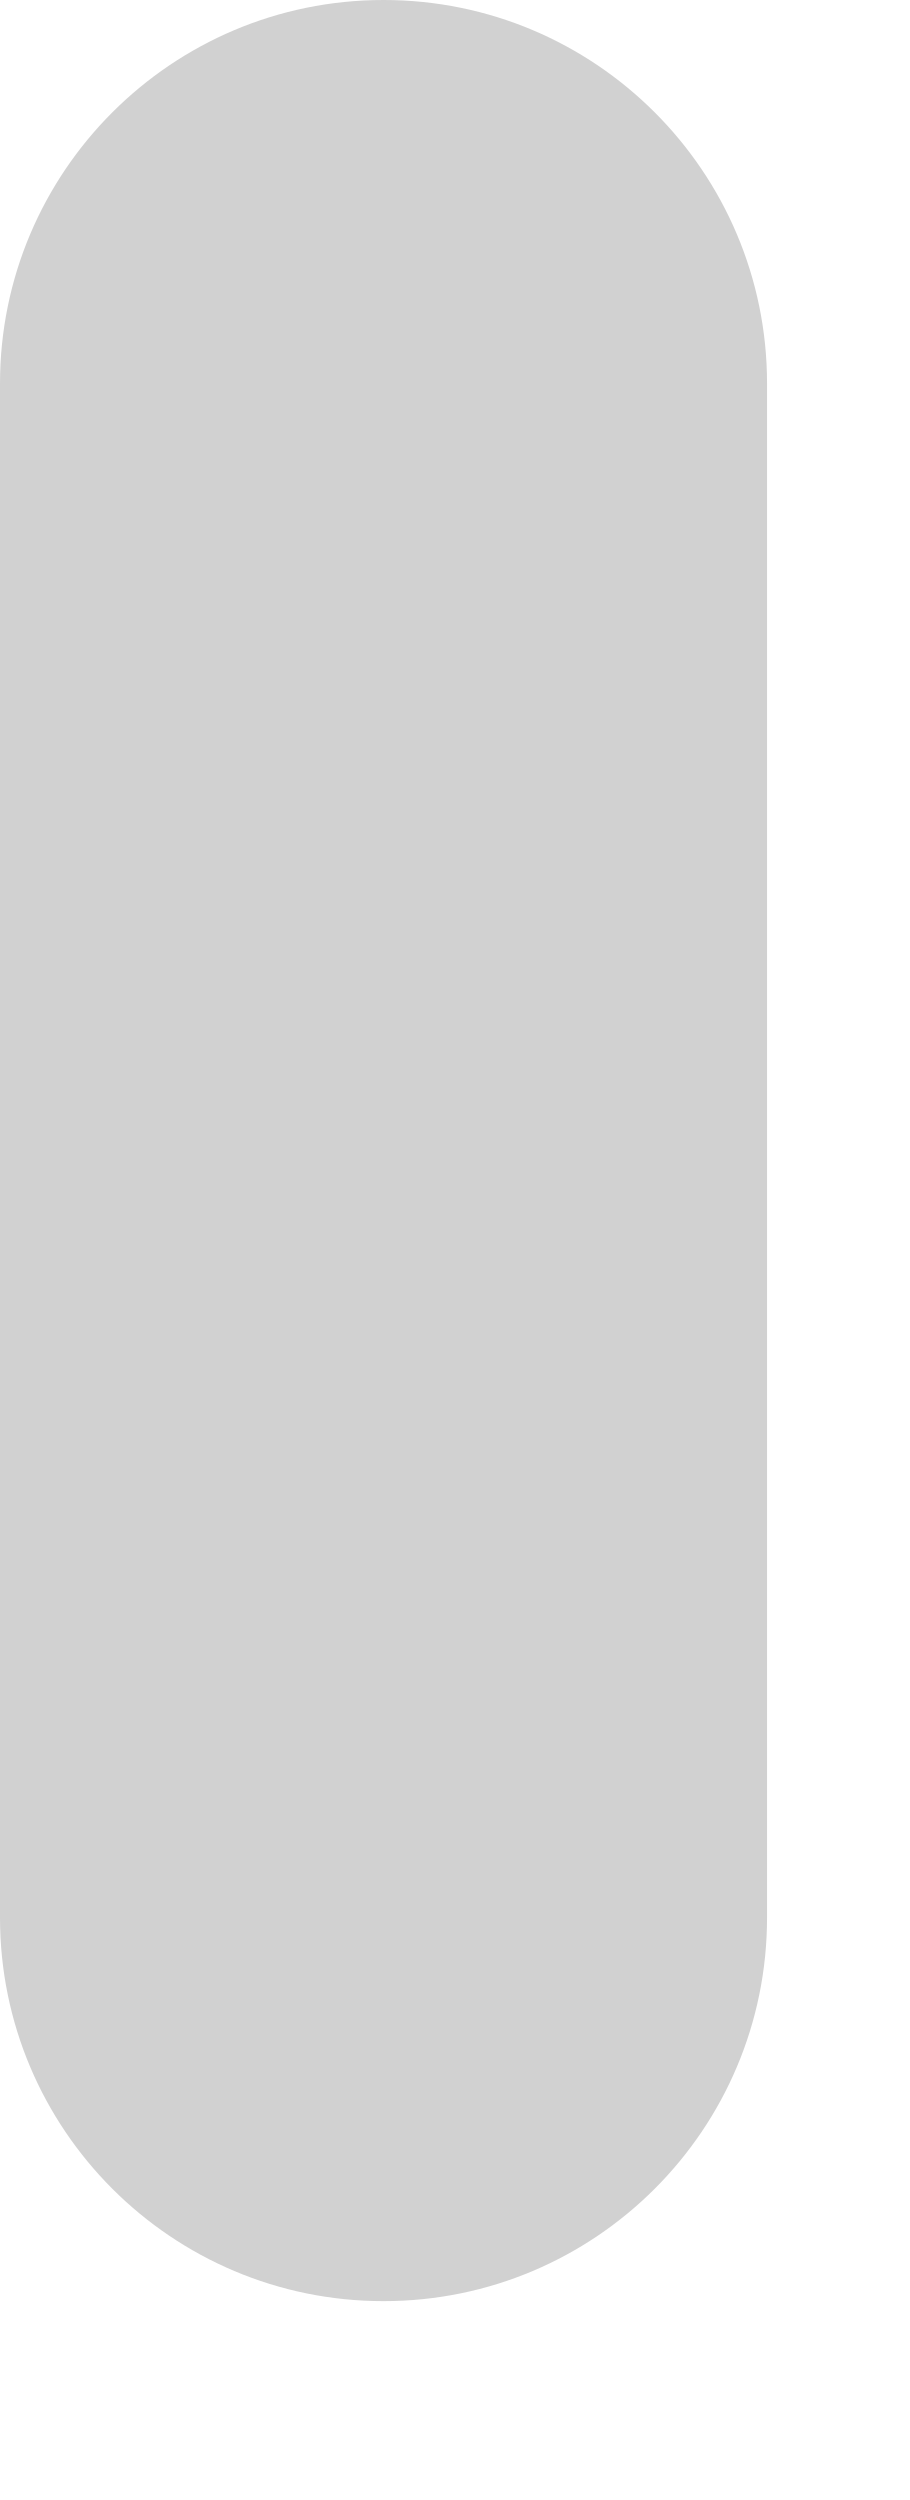
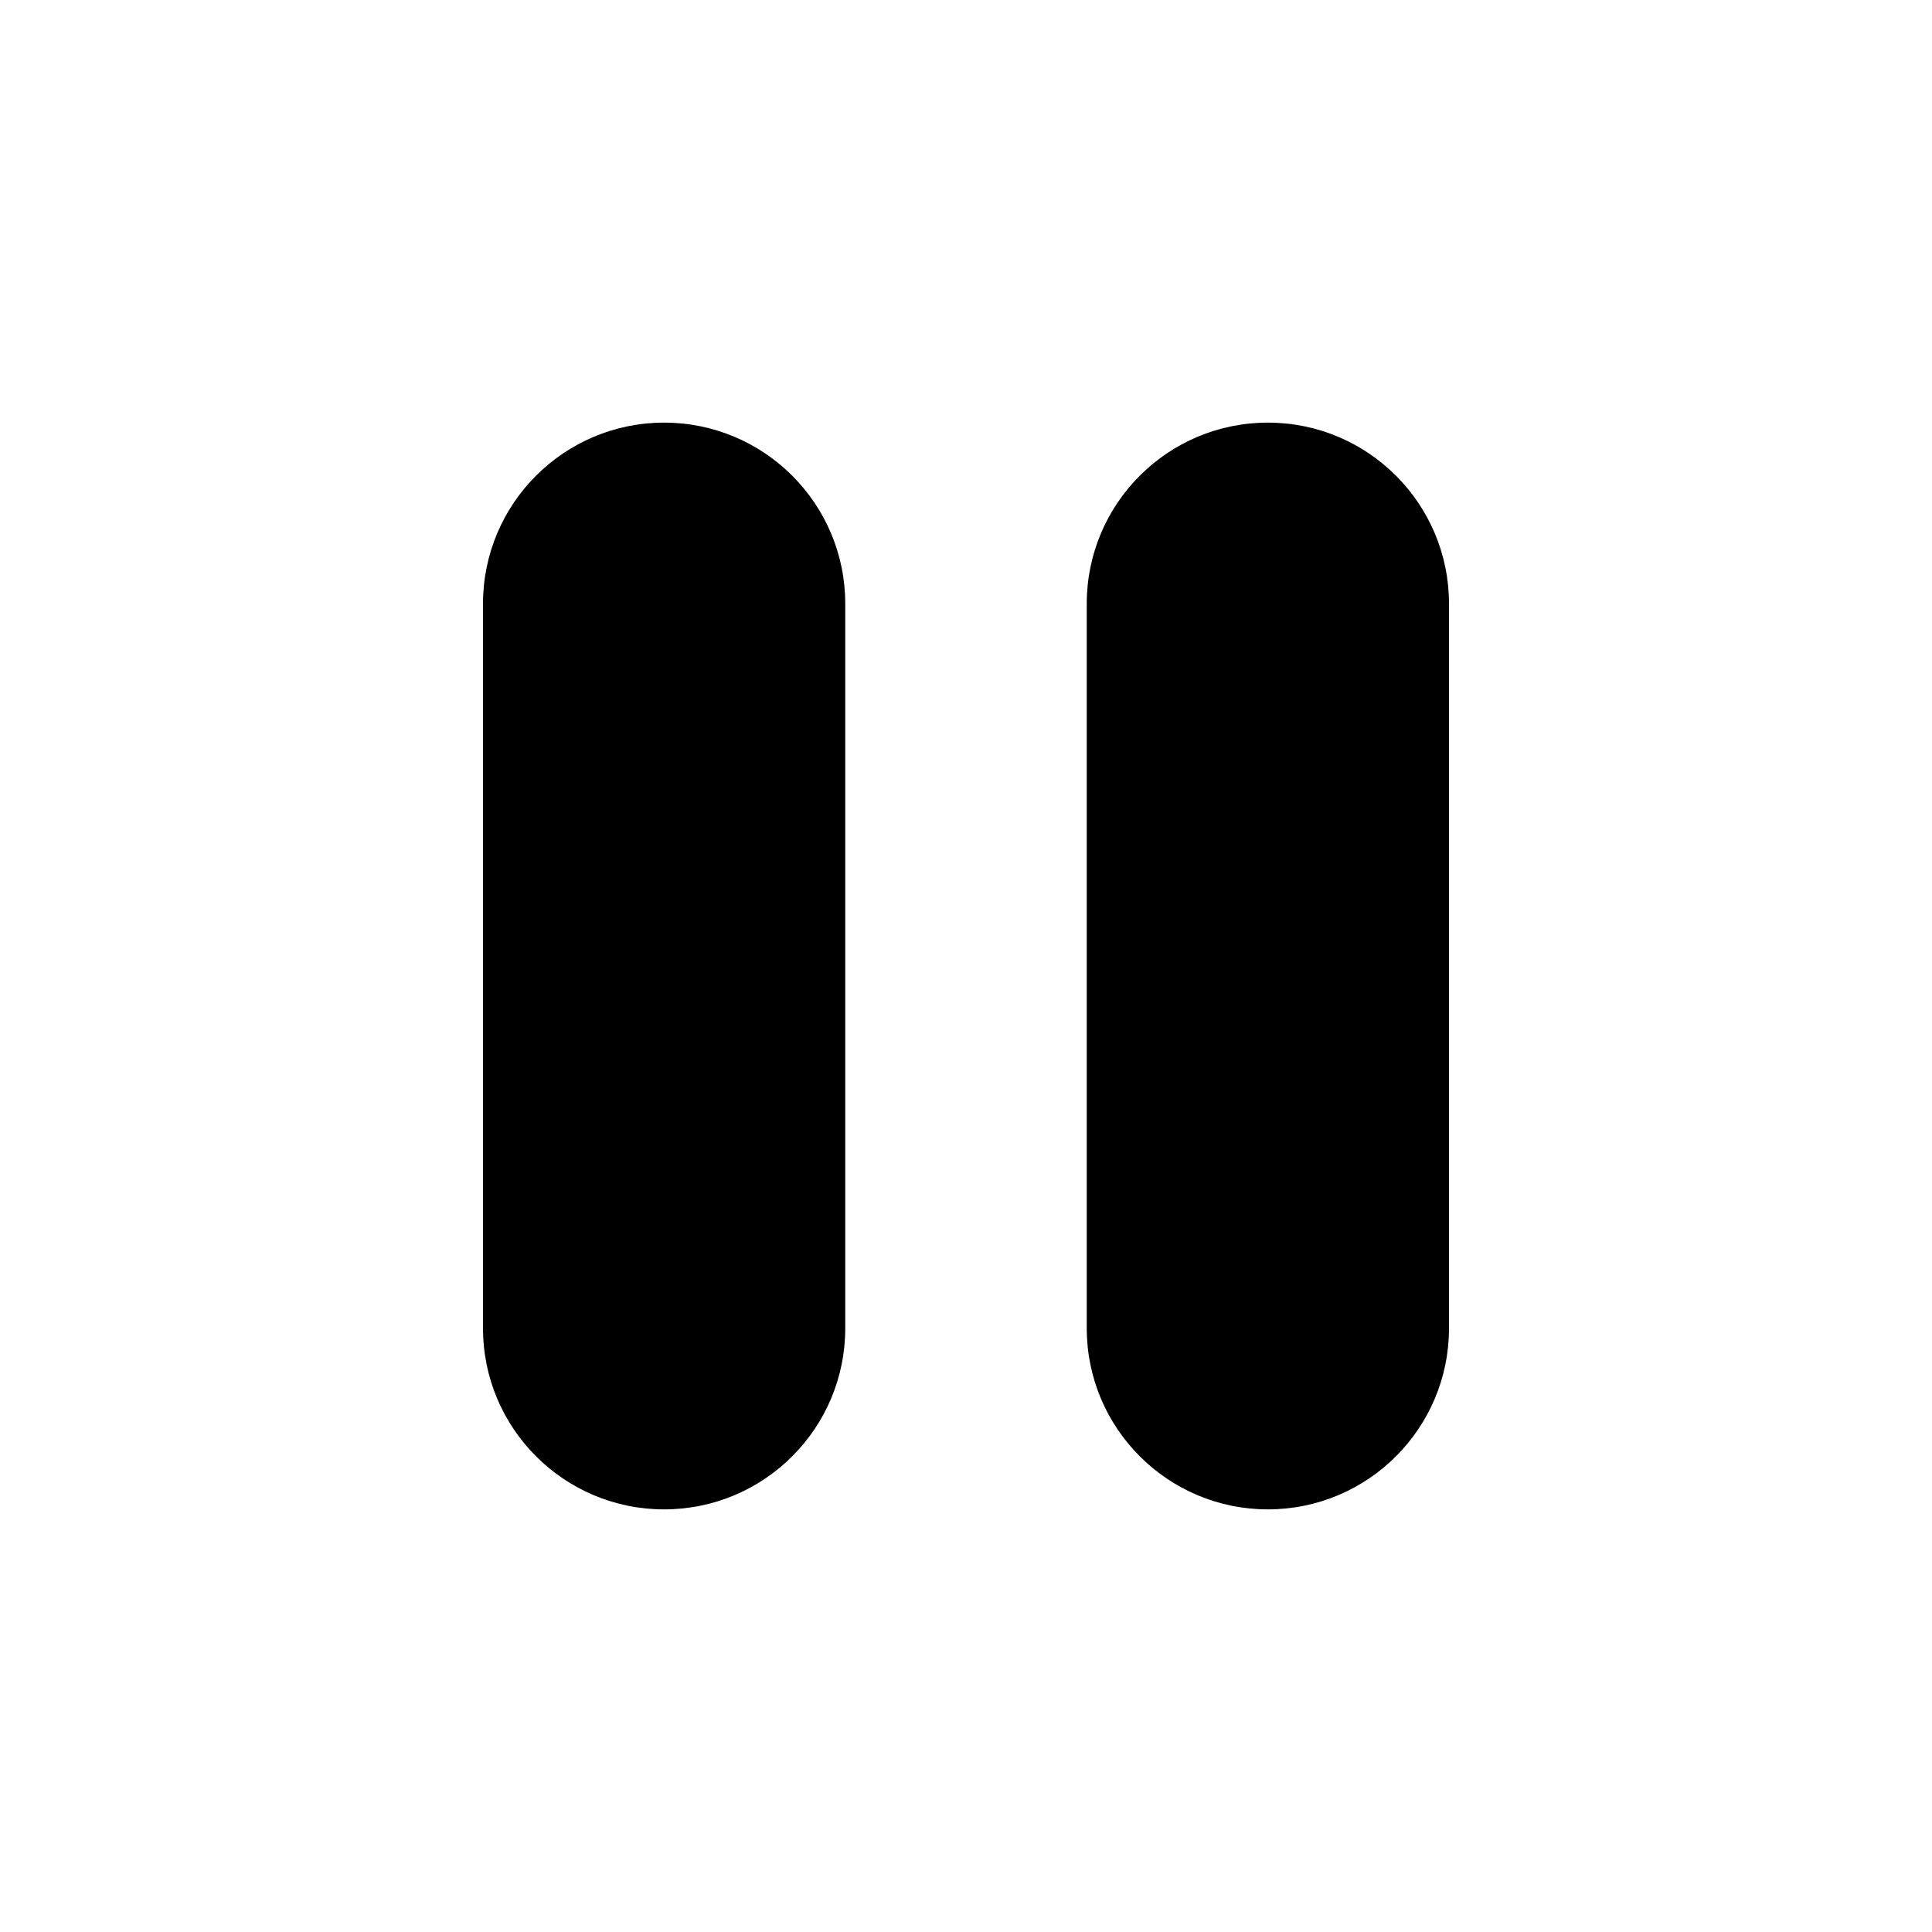
- <svg xmlns="http://www.w3.org/2000/svg" width="4" height="11" viewBox="0 0 4 11" fill="none">
-   <rect width="3.375" height="10.125" rx="1.688" fill="#D1D1D1" />
+ <svg xmlns="http://www.w3.org/2000/svg" width="32" height="32">
+   <path style="stroke:none;fill-rule:nonzero;fill:#000;fill-opacity:1" d="M11 7a3 3 0 0 1 3 3v12a3 3 0 0 1-6 0V10a3 3 0 0 1 3-3Zm10 0a3 3 0 0 1 3 3v12a3 3 0 0 1-6 0V10a3 3 0 0 1 3-3Zm0 0" />
</svg>
